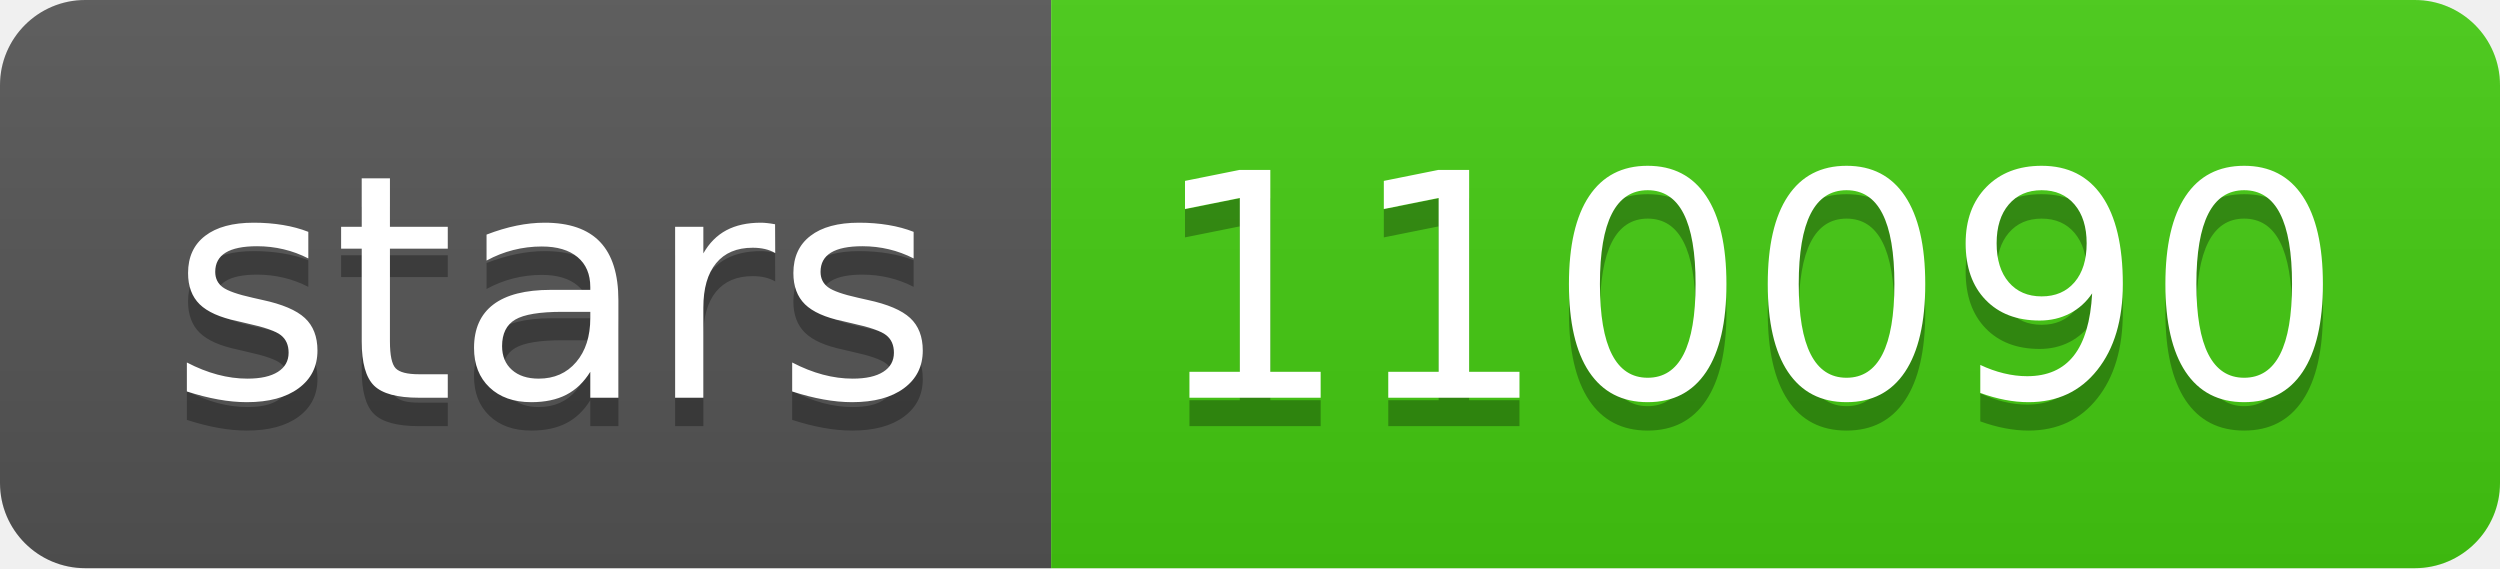
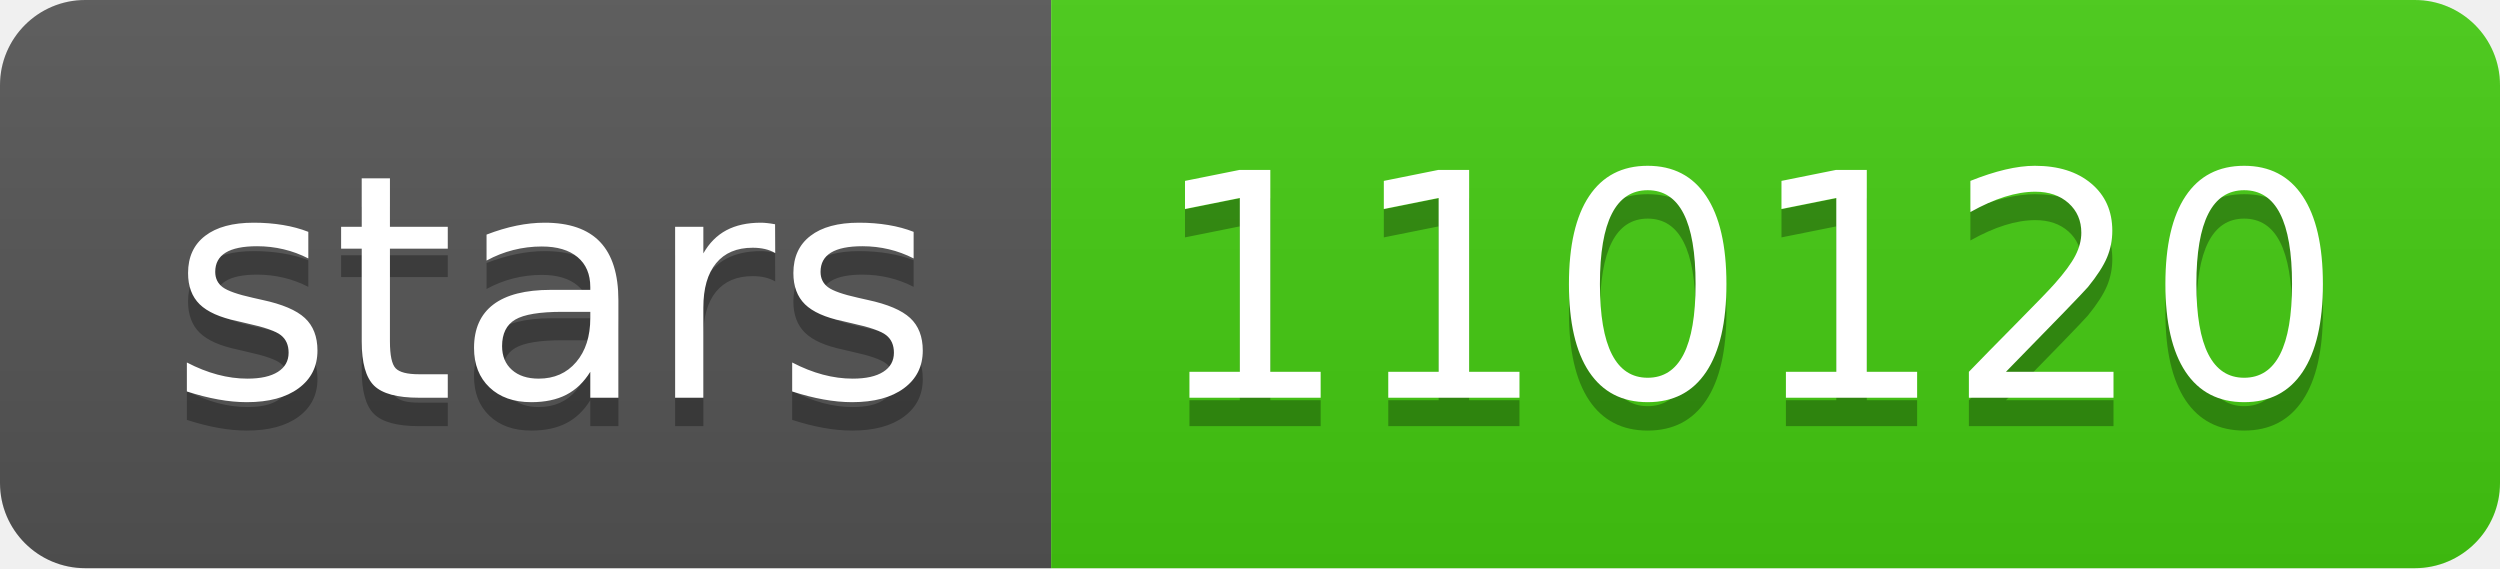
- <svg xmlns="http://www.w3.org/2000/svg" width="88" height="20" role="img" aria-label="stars: 110090">
+ <svg xmlns="http://www.w3.org/2000/svg" width="88" height="20" role="img" aria-label="stars: 110120">
  <linearGradient id="s" x2="0" y2="100%">
    <stop offset="0" stop-color="#bbb" stop-opacity=".1" />
    <stop offset="1" stop-opacity=".1" />
  </linearGradient>
  <clipPath id="r">
    <rect width="88" height="20" rx="3" fill="#fff" />
  </clipPath>
  <g clip-path="url(#r)">
    <rect width="37" height="20" fill="#555" />
    <rect x="37" width="51" height="20" fill="#4c1" />
    <rect width="88" height="20" fill="url(#s)" />
  </g>
  <g fill="#fff" text-anchor="middle" font-family="Verdana,Geneva,DejaVu Sans,sans-serif" text-rendering="geometricPrecision" font-size="110">
    <text aria-hidden="true" x="195" y="150" fill="#010101" fill-opacity=".3" transform="scale(.1)" textLength="270">stars</text>
    <text x="195" y="140" transform="scale(.1)" fill="#fff" textLength="270">stars</text>
-     <text aria-hidden="true" x="615" y="150" fill="#010101" fill-opacity=".3" transform="scale(.1)" textLength="410">110090</text>
-     <text x="615" y="140" transform="scale(.1)" fill="#fff" textLength="410">110090</text>
+     <text aria-hidden="true" x="615" y="150" fill="#010101" fill-opacity=".3" transform="scale(.1)" textLength="410">110120</text>
+     <text x="615" y="140" transform="scale(.1)" fill="#fff" textLength="410">110120</text>
  </g>
</svg>
